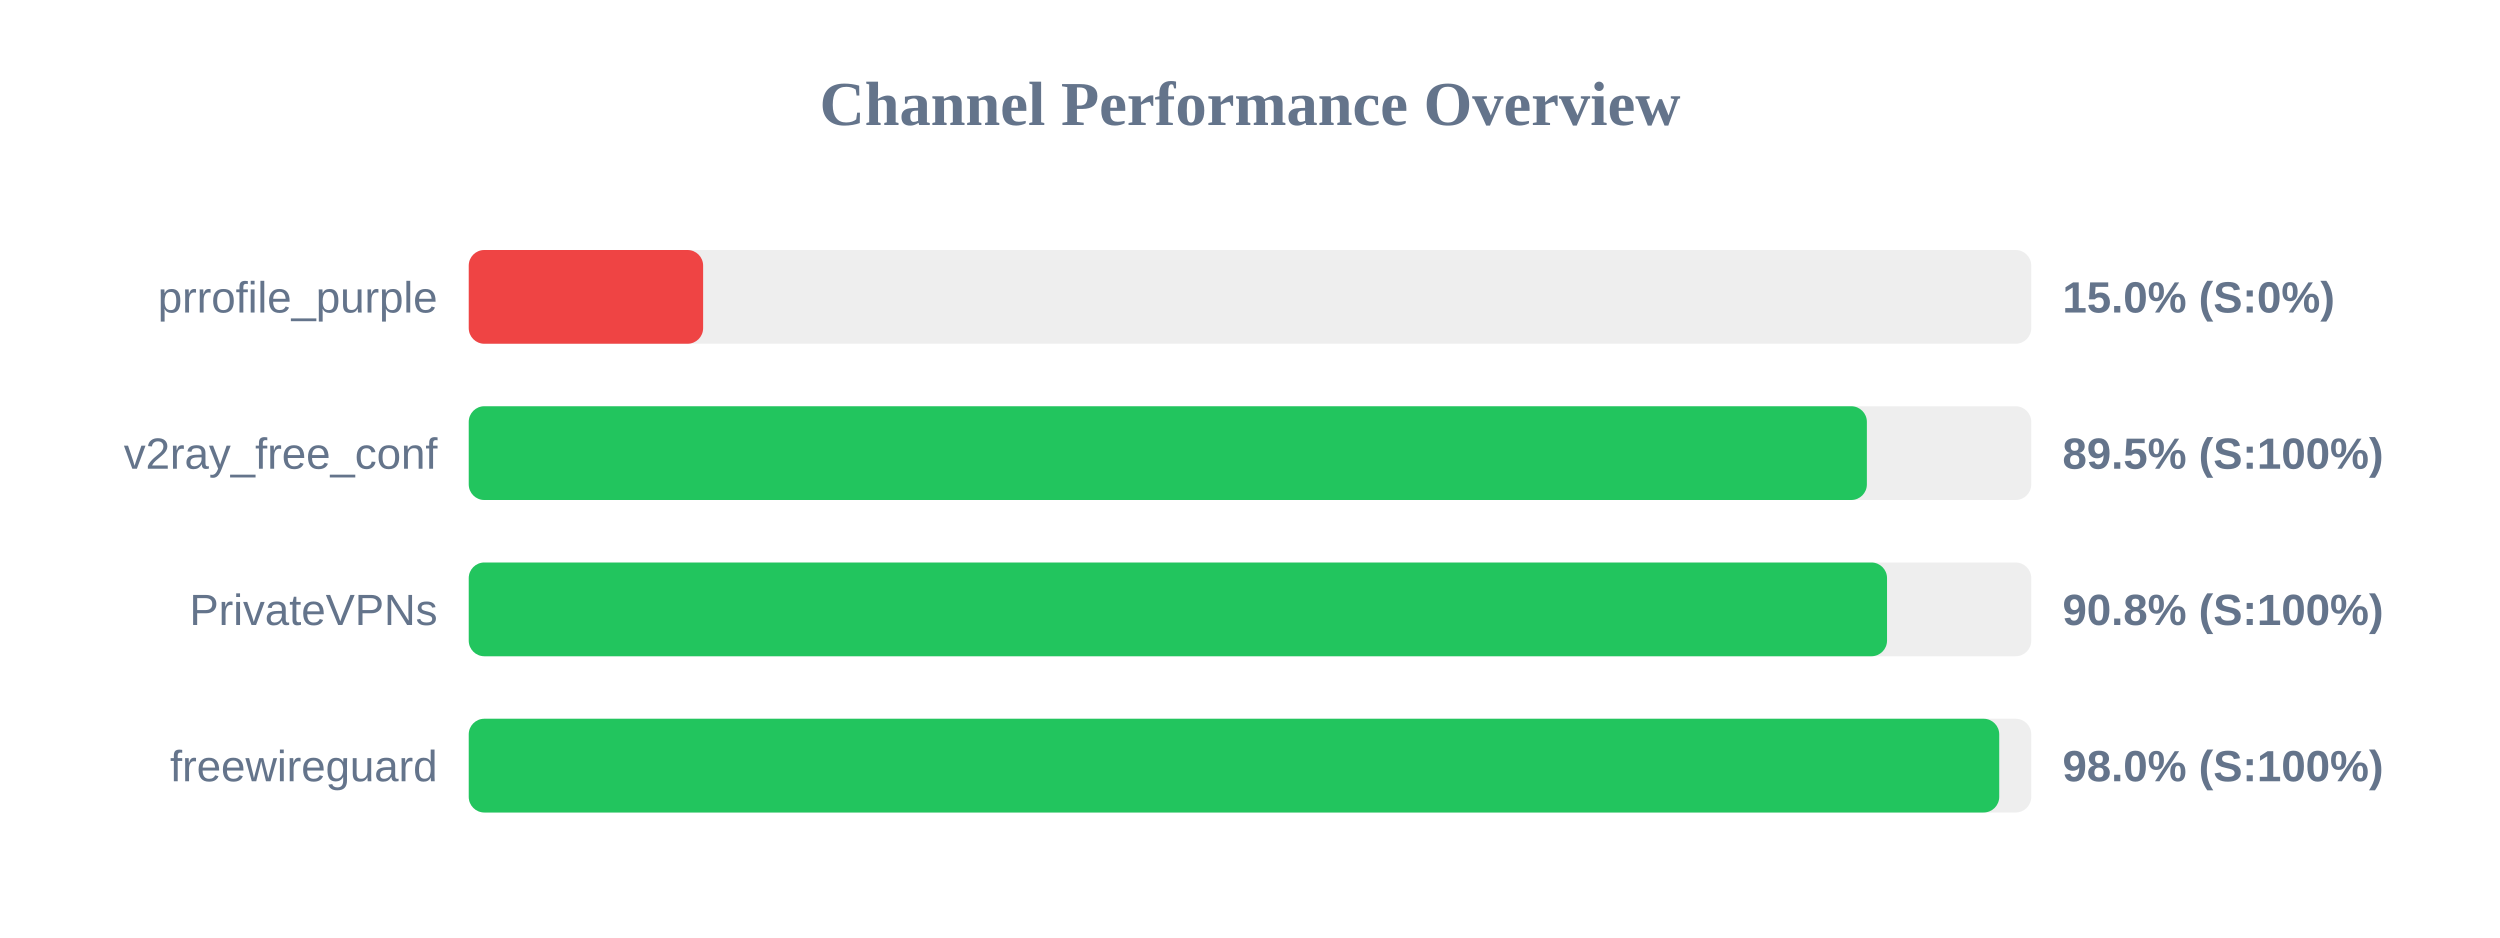
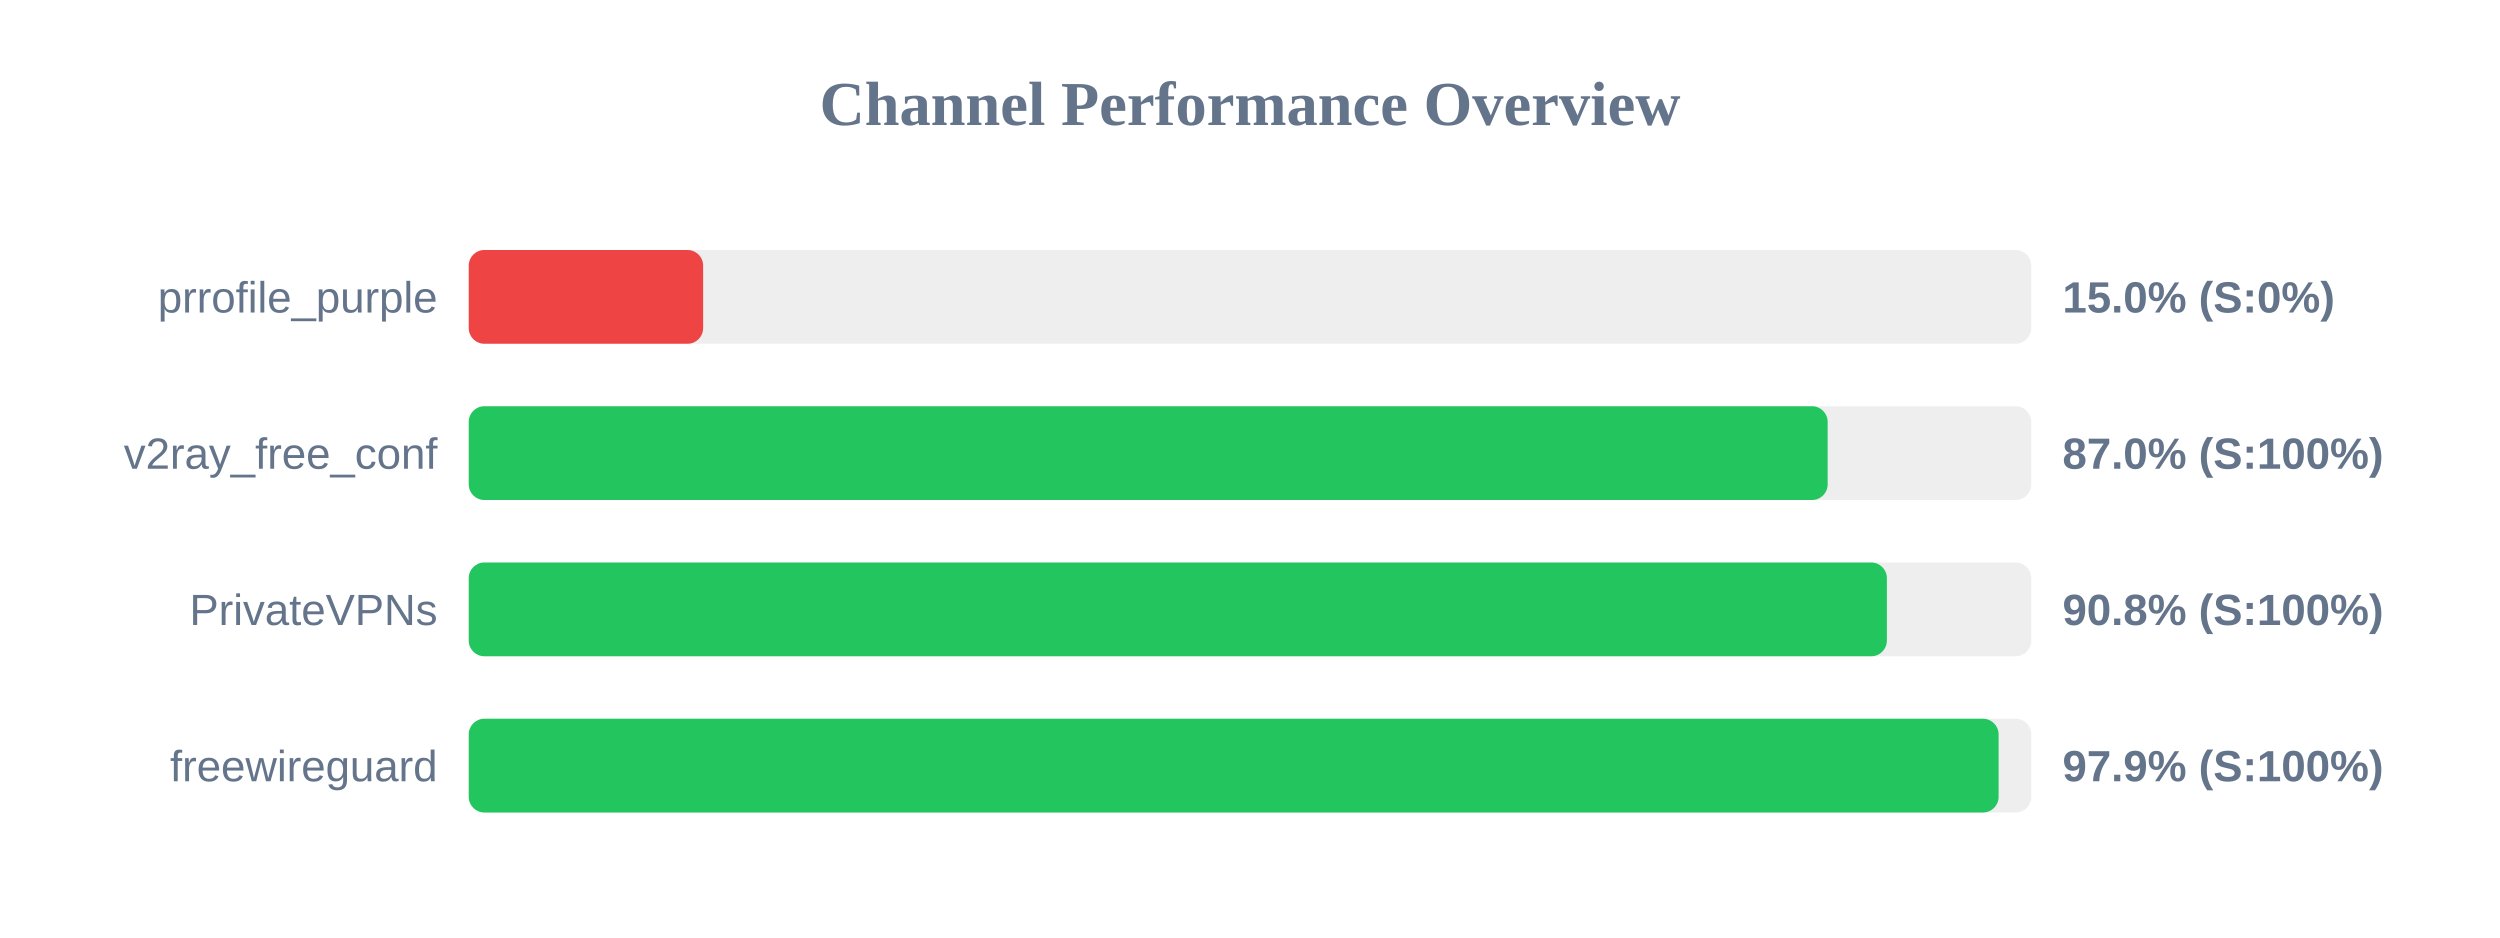
<svg xmlns="http://www.w3.org/2000/svg" width="800" height="300" version="1.1">
  <style>
        .row { font: 14px Arial; fill: #64748b; }
        .score { font: bold 14px Arial; fill: #64748b; }
    </style>
  <text x="400" y="40" text-anchor="middle" font-size="20px" font-weight="bold" fill="#64748b">Channel Performance Overview</text>
  <rect x="150" y="80" width="500" height="30" fill="#eee" rx="5" />
  <rect x="150" y="80" width="75.0" height="30" fill="#ef4444" rx="5" />
  <text x="140" y="100" text-anchor="end" class="row">prrofile_purple</text>
  <text x="660" y="100" text-anchor="start" class="score">15.0% (S:0%)</text>
  <rect x="150" y="130" width="500" height="30" fill="#eee" rx="5" />
-   <rect x="150" y="130" width="447.4" height="30" fill="#22c55e" rx="5" />
+   <rect x="150" y="130" width="434.85" height="30" fill="#22c55e" rx="5" />
  <text x="140" y="150" text-anchor="end" class="row">v2ray_free_conf</text>
-   <text x="660" y="150" text-anchor="start" class="score">89.5% (S:100%)</text>
+   <text x="660" y="150" text-anchor="start" class="score">87.0% (S:100%)</text>
  <rect x="150" y="180" width="500" height="30" fill="#eee" rx="5" />
-   <rect x="150" y="180" width="453.85" height="30" fill="#22c55e" rx="5" />
+   <rect x="150" y="180" width="453.8" height="30" fill="#22c55e" rx="5" />
  <text x="140" y="200" text-anchor="end" class="row">PrivateVPNs</text>
  <text x="660" y="200" text-anchor="start" class="score">90.8% (S:100%)</text>
  <rect x="150" y="230" width="500" height="30" fill="#eee" rx="5" />
-   <rect x="150" y="230" width="489.75" height="30" fill="#22c55e" rx="5" />
+   <rect x="150" y="230" width="489.55" height="30" fill="#22c55e" rx="5" />
  <text x="140" y="250" text-anchor="end" class="row">freewireguard</text>
-   <text x="660" y="250" text-anchor="start" class="score">98.0% (S:100%)</text>
+   <text x="660" y="250" text-anchor="start" class="score">97.9% (S:100%)</text>
</svg>
